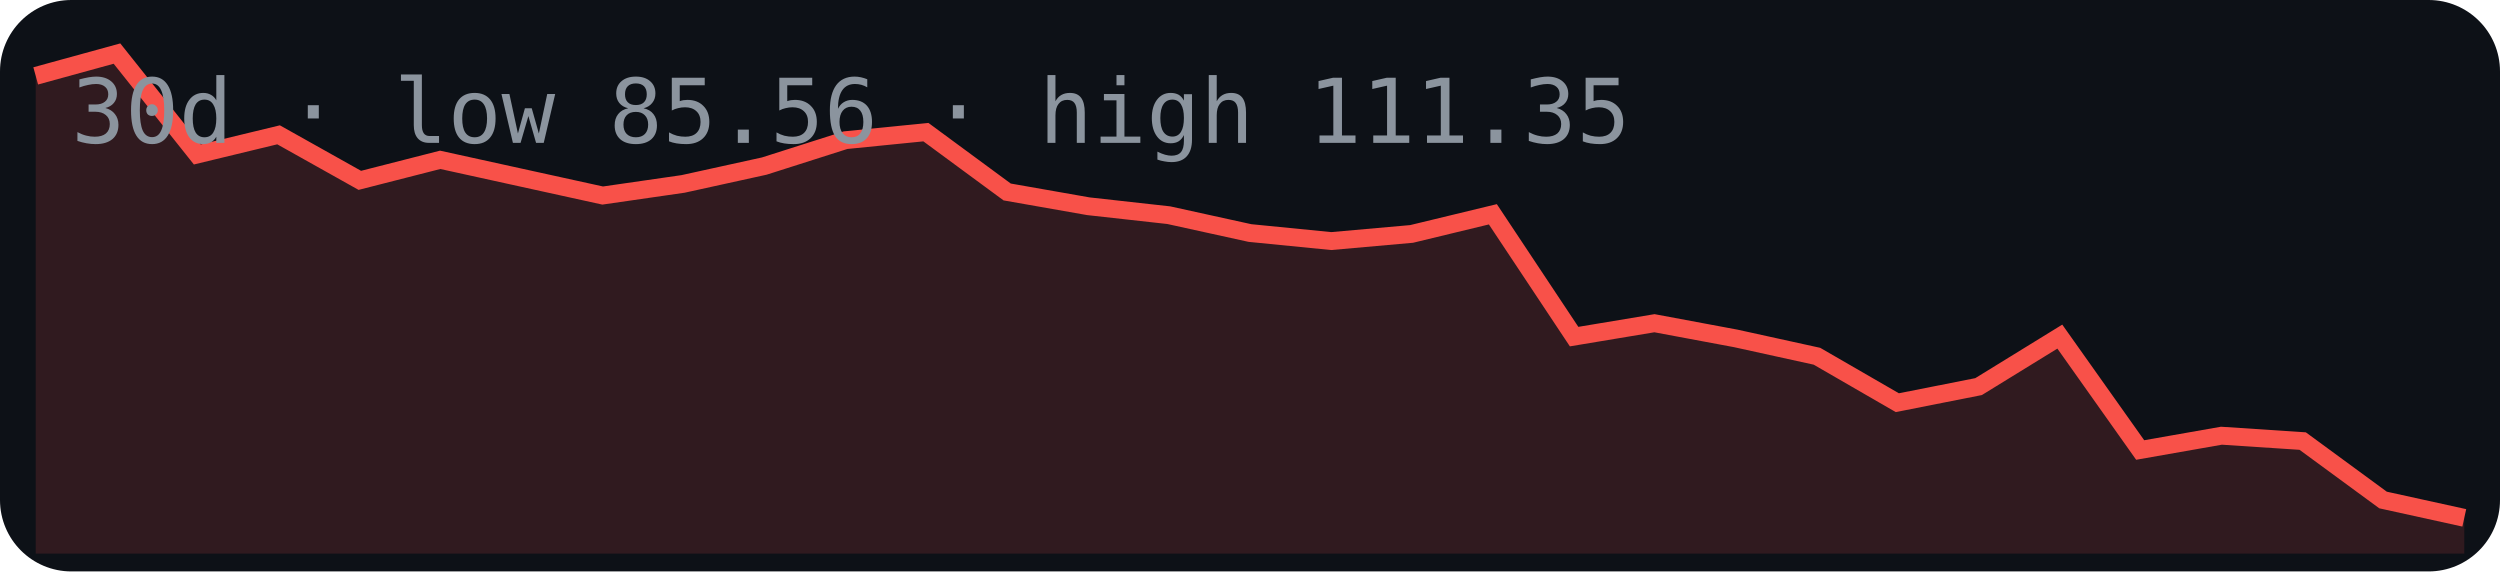
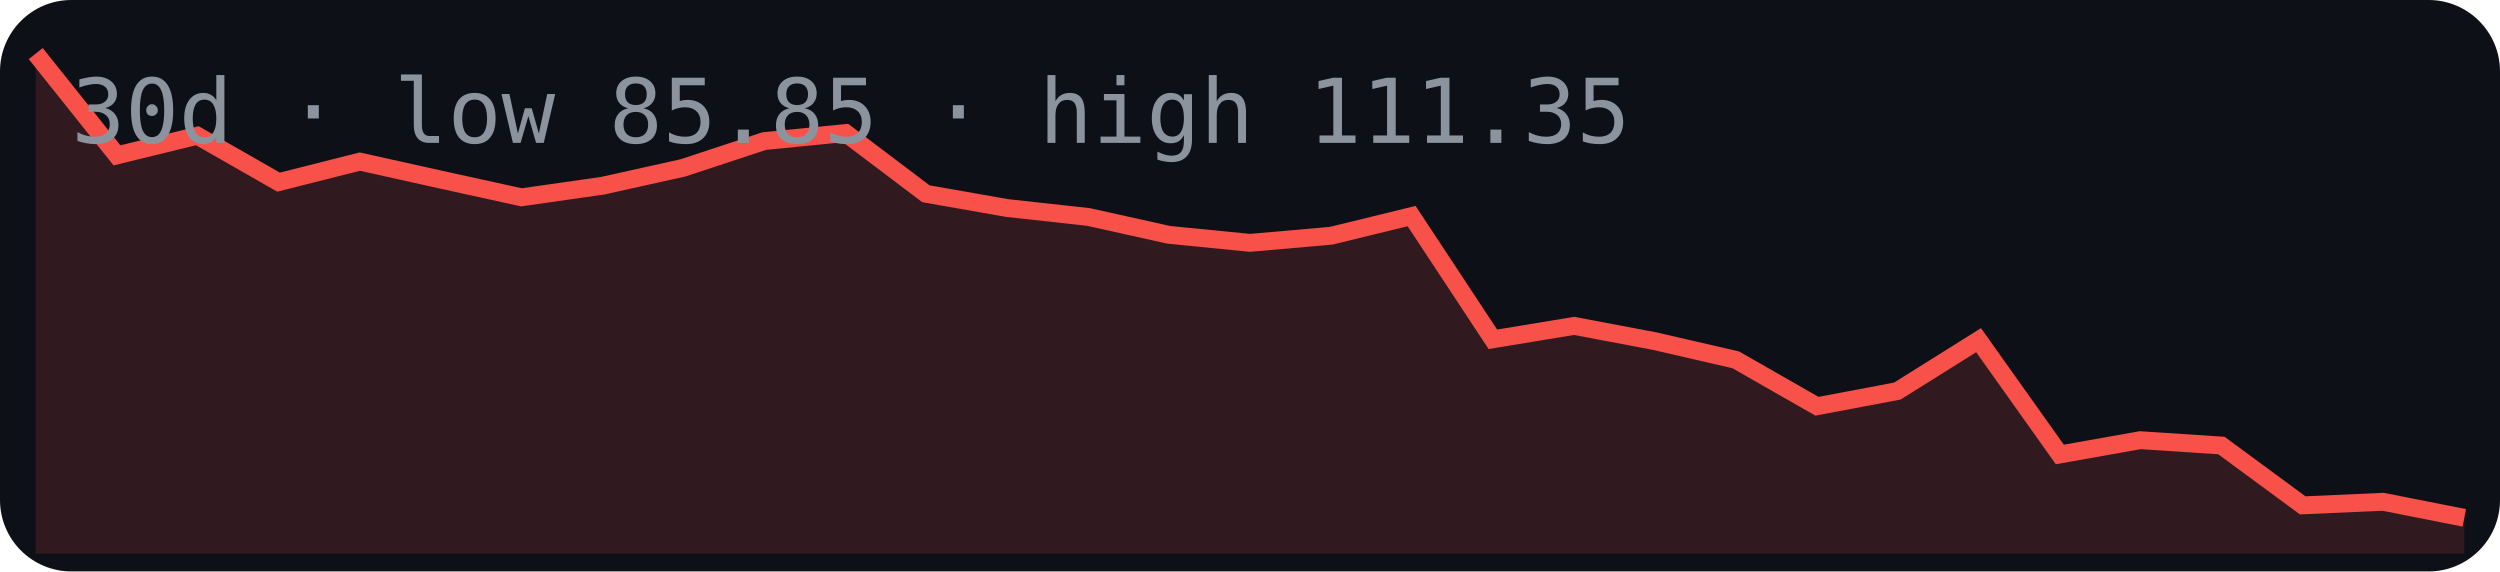
<svg xmlns="http://www.w3.org/2000/svg" width="280" height="64" viewBox="0 0 280 64">
  <rect width="280" height="64" rx="8" fill="#0d1117" />
-   <polygon points="4,62 4.0,8.5 13.1,6.0 22.1,17.3 31.2,15.1 40.3,20.2 49.3,17.9 58.4,19.9 67.5,21.9 76.5,20.6 85.6,18.6 94.7,15.7 103.7,14.8 112.8,21.5 121.9,23.1 130.9,24.1 140.0,26.1 149.1,27.0 158.1,26.2 167.2,24.0 176.3,37.7 185.3,36.2 194.4,37.9 203.5,39.9 212.5,45.1 221.6,43.3 230.7,37.7 239.7,50.4 248.8,48.8 257.9,49.4 266.9,56.0 276.0,58.0 276,62" fill="#f85149" opacity="0.15" />
-   <polyline points="4.0,8.5 13.1,6.0 22.1,17.3 31.2,15.1 40.3,20.2 49.3,17.9 58.4,19.9 67.5,21.9 76.5,20.6 85.6,18.6 94.7,15.7 103.7,14.8 112.8,21.5 121.9,23.1 130.9,24.1 140.0,26.1 149.1,27.0 158.1,26.2 167.2,24.0 176.3,37.7 185.3,36.2 194.4,37.9 203.5,39.9 212.5,45.1 221.6,43.3 230.7,37.7 239.7,50.4 248.8,48.8 257.9,49.4 266.9,56.0 276.0,58.0" fill="none" stroke="#f85149" stroke-width="2" />
-   <text x="8" y="16" font-family="monospace" font-size="10" fill="#8b949e">30d · low 85.56 · high 111.35</text>
+   <polygon points="4,62 4.0,6.0 13.1,17.4 22.1,15.2 31.2,20.4 40.3,18.1 49.3,20.1 58.4,22.1 67.5,20.8 76.5,18.8 85.6,15.8 94.7,14.9 103.7,21.7 112.8,23.3 121.9,24.3 130.9,26.3 140.0,27.2 149.1,26.4 158.1,24.2 167.2,38.0 176.3,36.5 185.3,38.2 194.4,40.3 203.5,45.5 212.5,43.8 221.6,38.1 230.7,50.9 239.7,49.3 248.8,49.9 257.9,56.6 266.9,56.2 276.0,58.0 276,62" fill="#f85149" opacity="0.15" />
+   <polyline points="4.0,6.0 13.1,17.4 22.1,15.2 31.2,20.4 40.3,18.1 49.3,20.1 58.4,22.1 67.5,20.8 76.5,18.8 85.6,15.8 94.7,14.9 103.7,21.7 112.8,23.3 121.9,24.3 130.9,26.3 140.0,27.2 149.1,26.4 158.1,24.2 167.2,38.0 176.3,36.5 185.3,38.2 194.4,40.3 203.5,45.5 212.5,43.8 221.6,38.1 230.7,50.9 239.7,49.3 248.8,49.9 257.9,56.6 266.9,56.2 276.0,58.0" fill="none" stroke="#f85149" stroke-width="2" />
+   <text x="8" y="16" font-family="monospace" font-size="10" fill="#8b949e">30d · low 85.85 · high 111.35</text>
</svg>
